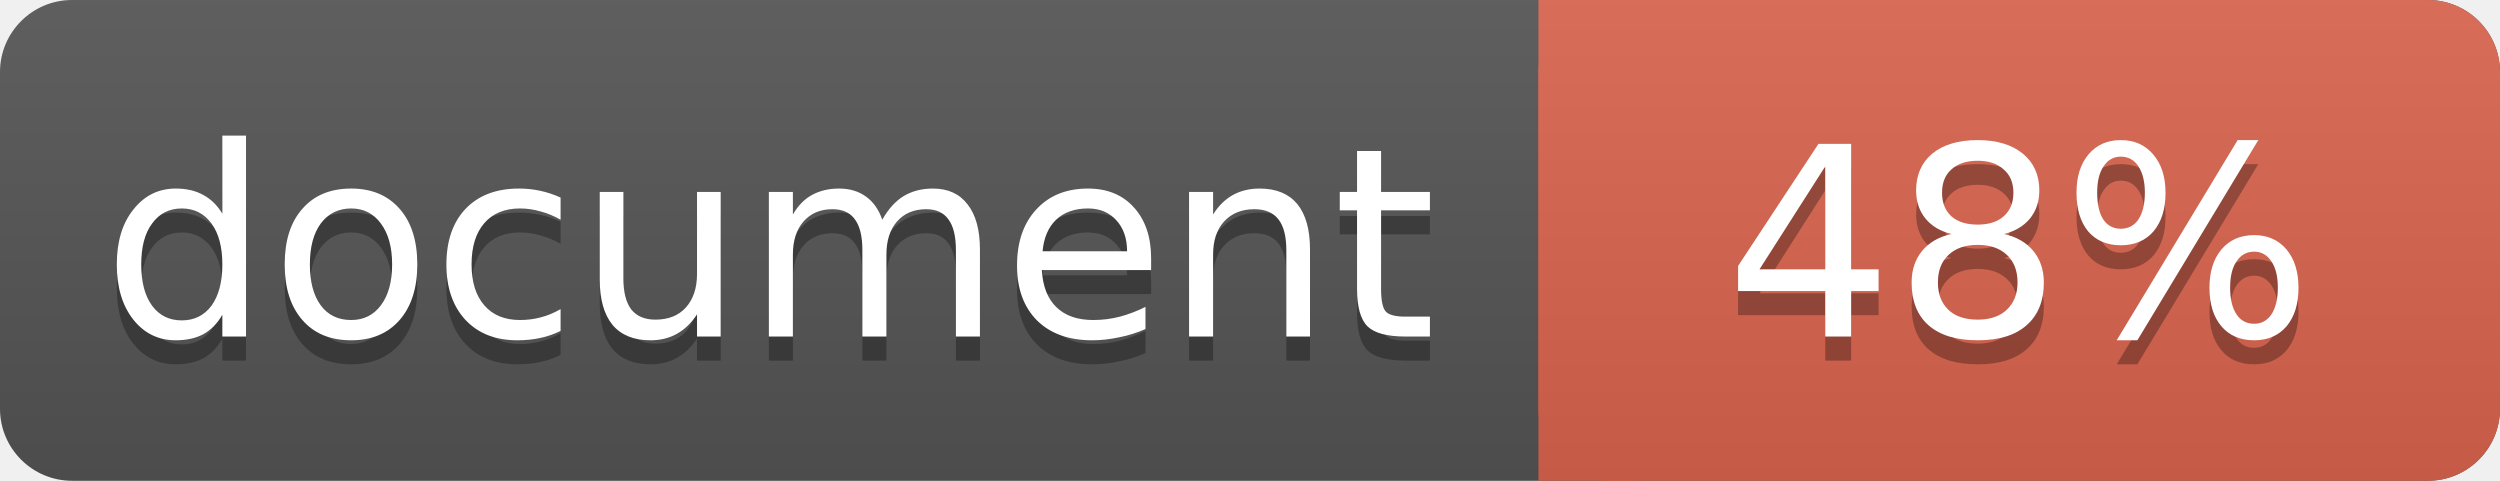
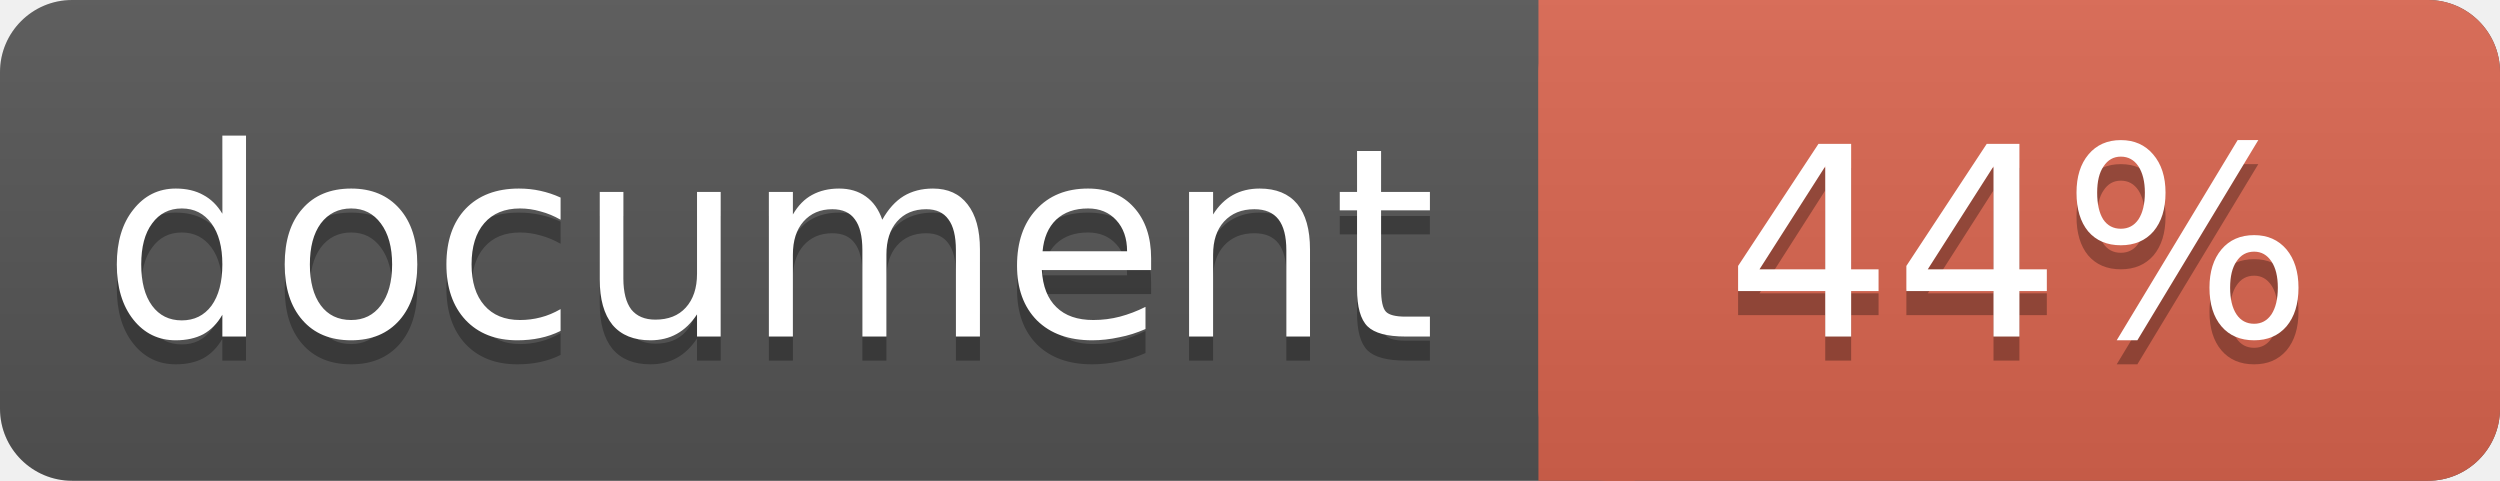
<svg xmlns="http://www.w3.org/2000/svg" width="104" height="20">
  <linearGradient id="a" x2="0" y2="100%">
    <stop offset="0" stop-color="#bbb" stop-opacity=".1" />
    <stop offset="1" stop-opacity=".1" />
  </linearGradient>
  <rect rx="3" width="104" height="20" fill="#555" />
  <rect rx="3" x="64" width="40" height="20" fill="#db654f" />
  <path fill="#db654f" d="M64 0h4v20h-4z" />
  <rect rx="3" width="104" height="20" fill="url(#a)" />
  <g fill="#fff" text-anchor="middle" font-family="DejaVu Sans,Verdana,Geneva,sans-serif" font-size="11">
    <text x="32" y="15" fill="#010101" fill-opacity=".3">document</text>
    <text x="32" y="14">document</text>
-     <text x="84" y="15" fill="#010101" fill-opacity=".3">48%</text>
-     <text x="84" y="14">48%</text>
+     <text x="84" y="15" fill="#010101" fill-opacity=".3">44%</text>
+     <text x="84" y="14">44%</text>
  </g>
</svg>
